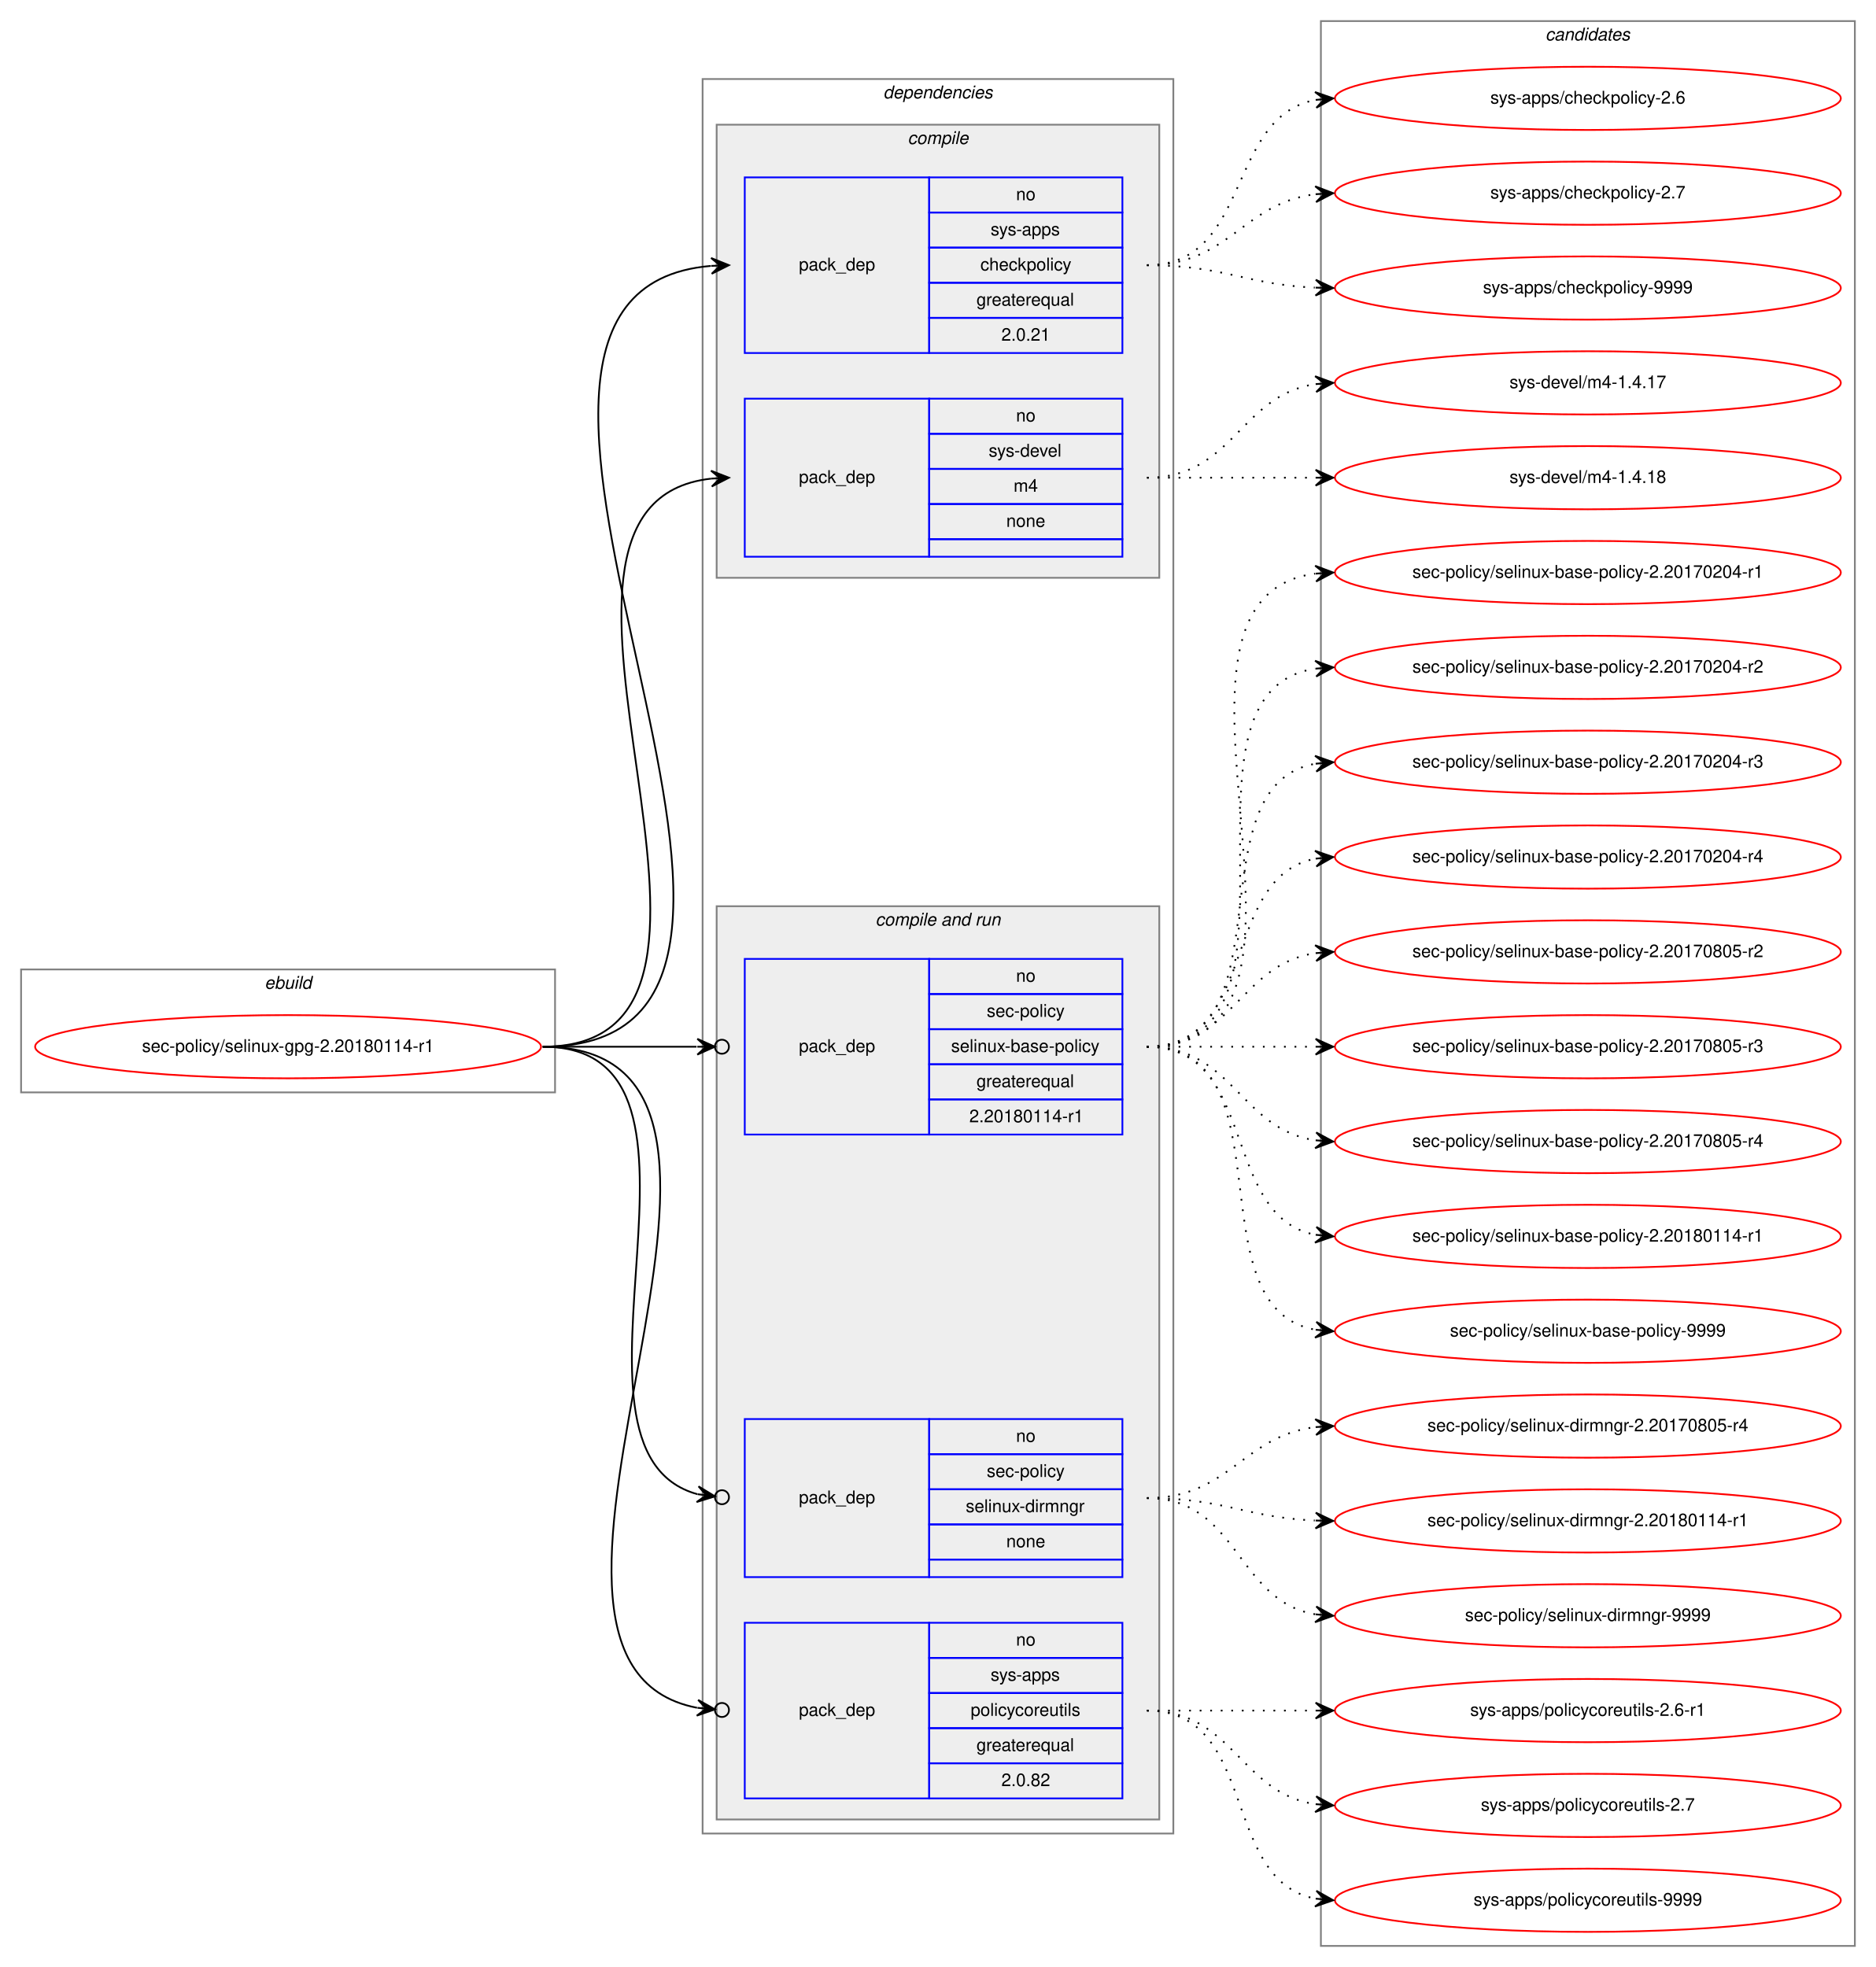
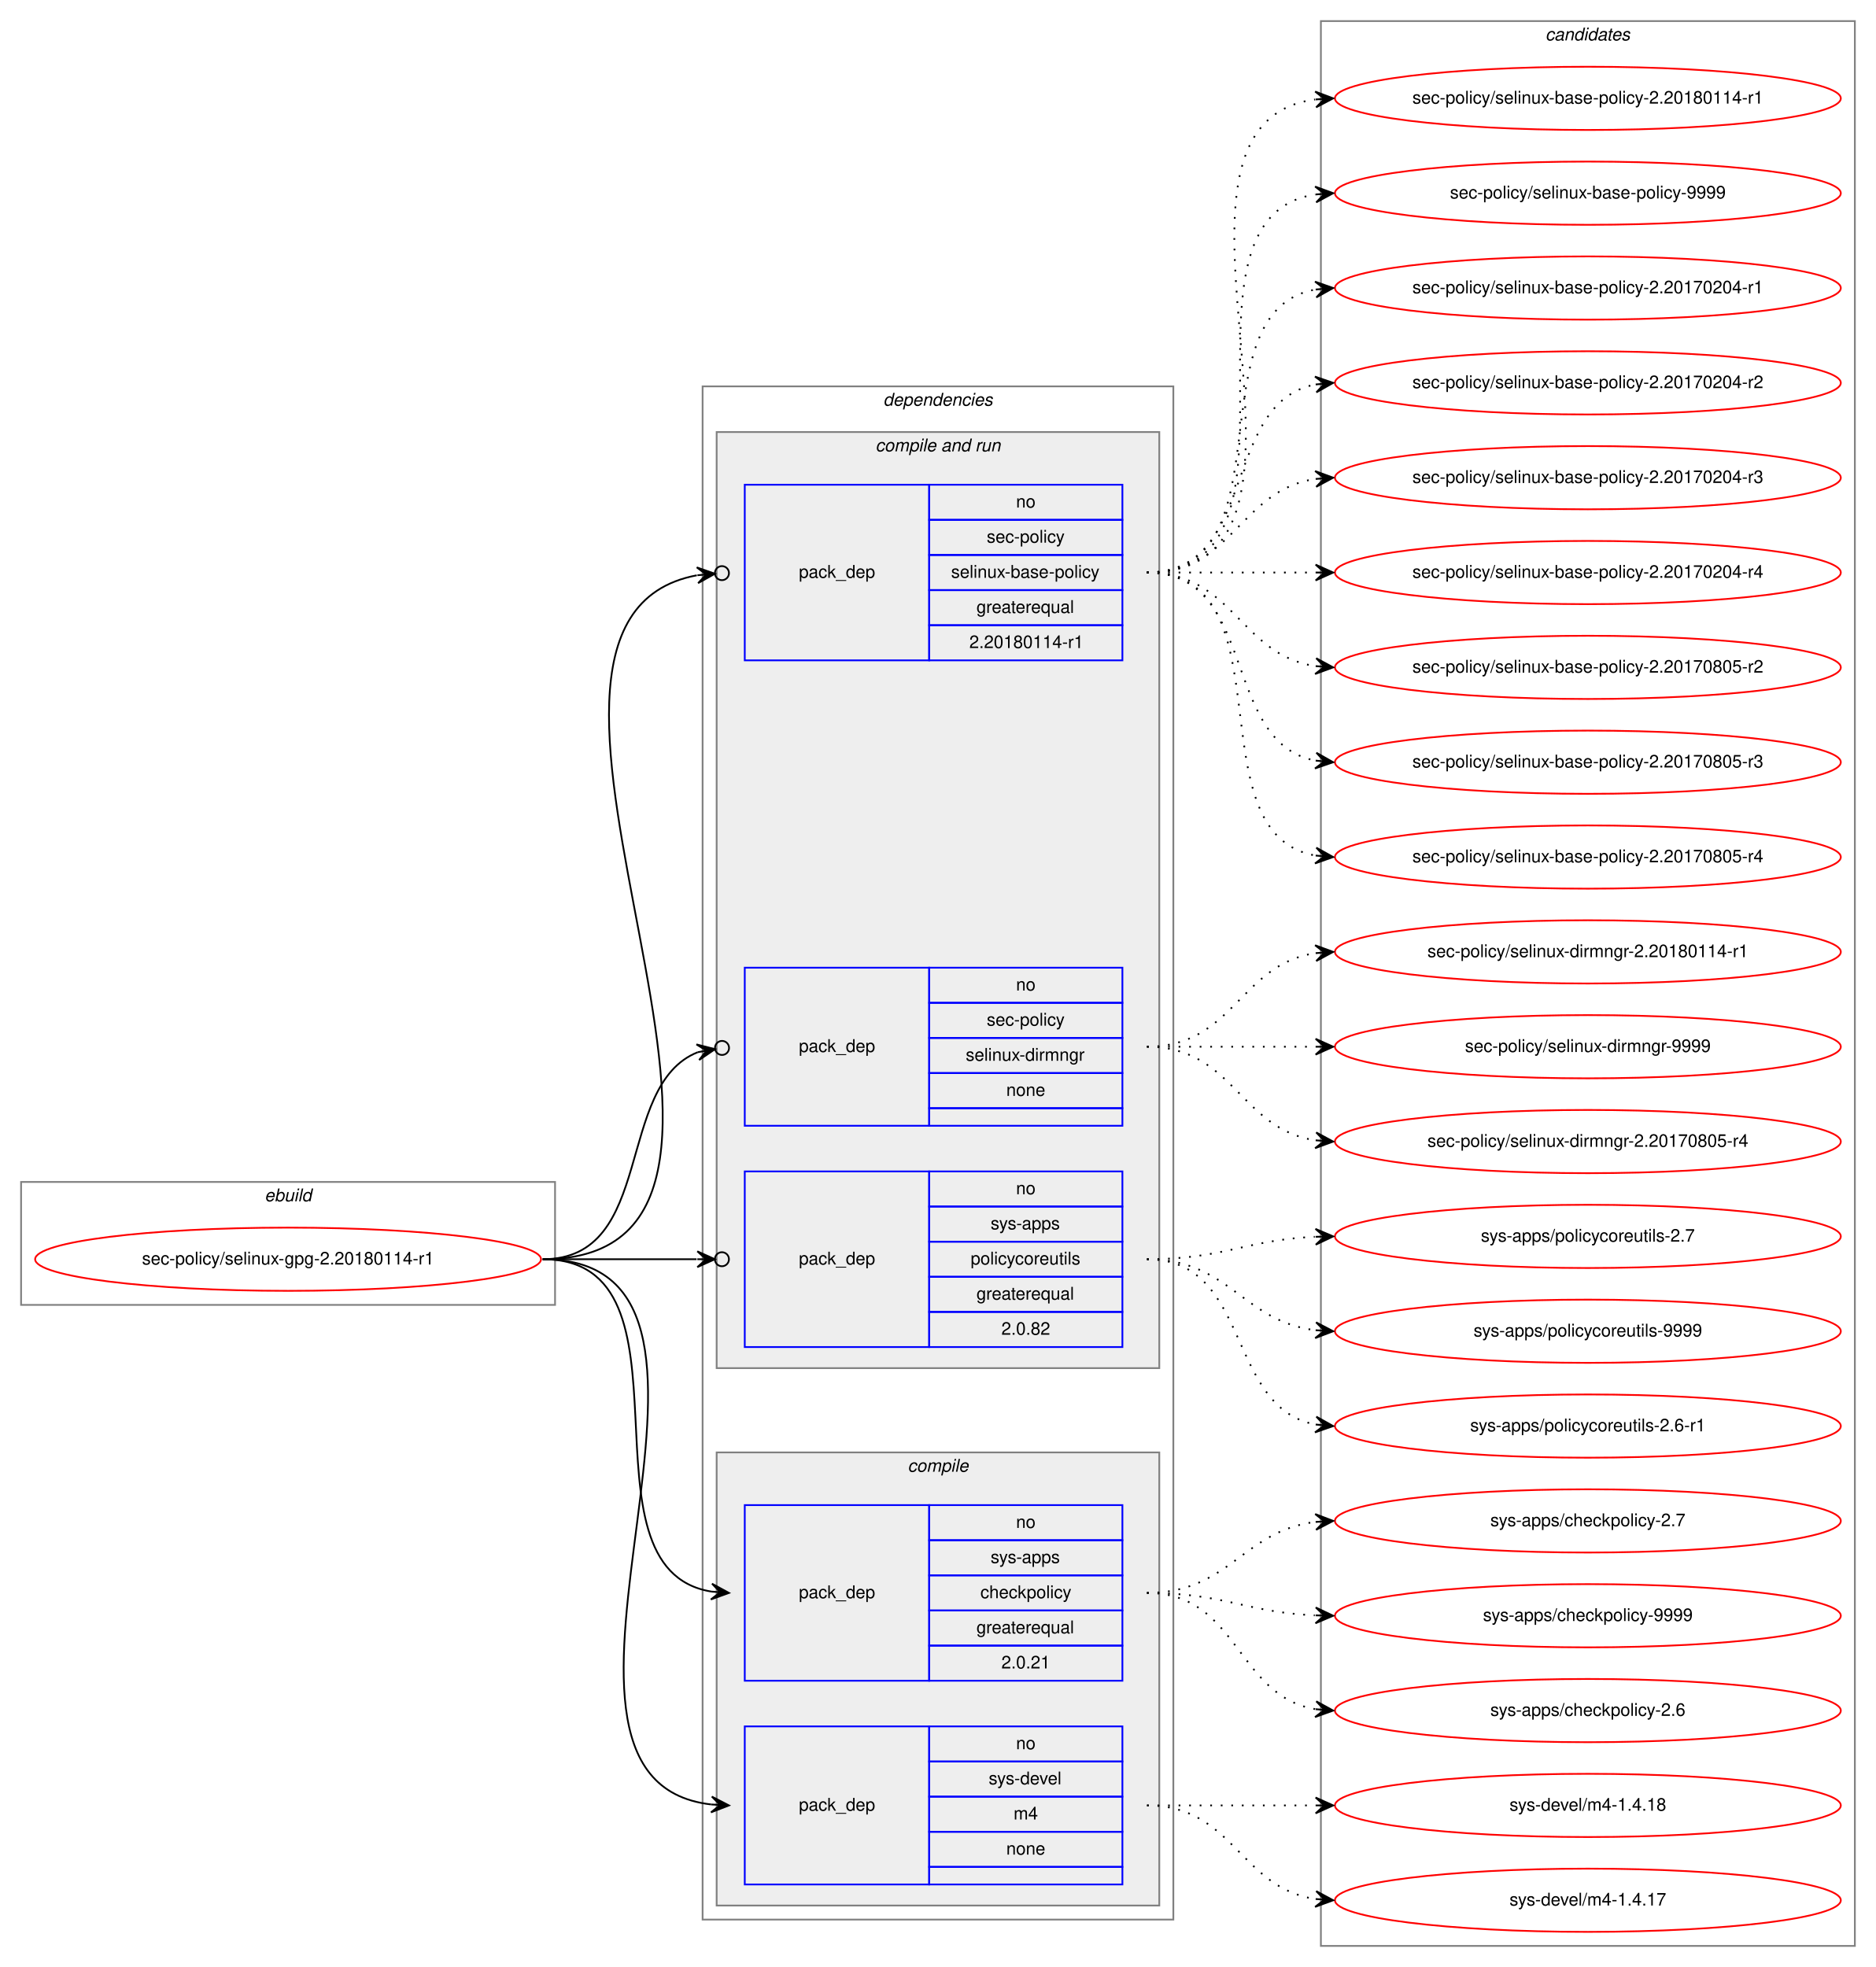
<svg xmlns="http://www.w3.org/2000/svg" xmlns:xlink="http://www.w3.org/1999/xlink" width="1068pt" height="1120pt" viewBox="0.00 0.00 1068.00 1120.00">
  <g id="graph0" class="graph" transform="scale(1 1) rotate(0) translate(4 1116)">
    <polygon fill="white" stroke="transparent" points="-4,4 -4,-1116 1064,-1116 1064,4 -4,4" />
    <g id="clust1" class="cluster">
-       <polygon fill="none" stroke="gray" points="8,-494 8,-564 312,-564 312,-494 8,-494" />
-       <text text-anchor="start" x="146.66" y="-553" font-family="Helvetica,sans-Serif" font-style="italic" font-size="10.00">ebuild</text>
+       <polygon fill="none" stroke="gray" points="8,-373 8,-443 312,-443 312,-373 8,-373" />
+       <text text-anchor="start" x="146.66" y="-432" font-family="Helvetica,sans-Serif" font-style="italic" font-size="10.00">ebuild</text>
    </g>
    <g id="clust2" class="cluster">
-       <polygon fill="none" stroke="gray" points="396,-72 396,-1071 664,-1071 664,-72 396,-72" />
-       <text text-anchor="start" x="498.86" y="-1060" font-family="Helvetica,sans-Serif" font-style="italic" font-size="10.00">dependencies</text>
+       <polygon fill="none" stroke="gray" points="396,-23 396,-896 664,-896 664,-23 396,-23" />
+       <text text-anchor="start" x="498.86" y="-885" font-family="Helvetica,sans-Serif" font-style="italic" font-size="10.00">dependencies</text>
+     </g>
+     <g id="clust6" class="cluster">
+       <polygon fill="#eeeeee" stroke="gray" points="404,-337 404,-870 656,-870 656,-337 404,-337" />
+       <text text-anchor="start" x="494.42" y="-859" font-family="Helvetica,sans-Serif" font-style="italic" font-size="10.00">compile and run</text>
    </g>
    <g id="clust3" class="cluster">
-       <polygon fill="#eeeeee" stroke="gray" points="404,-787 404,-1045 656,-1045 656,-787 404,-787" />
-       <text text-anchor="start" x="512.77" y="-1034" font-family="Helvetica,sans-Serif" font-style="italic" font-size="10.00">compile</text>
-     </g>
-     <g id="clust6" class="cluster">
-       <polygon fill="#eeeeee" stroke="gray" points="404,-80 404,-600 656,-600 656,-80 404,-80" />
-       <text text-anchor="start" x="494.42" y="-589" font-family="Helvetica,sans-Serif" font-style="italic" font-size="10.00">compile and run</text>
+       <polygon fill="#eeeeee" stroke="gray" points="404,-31 404,-289 656,-289 656,-31 404,-31" />
+       <text text-anchor="start" x="512.77" y="-278" font-family="Helvetica,sans-Serif" font-style="italic" font-size="10.00">compile</text>
    </g>
    <g id="clust11" class="cluster">
      <polygon fill="none" stroke="gray" points="748,-8 748,-1104 1052,-1104 1052,-8 748,-8" />
      <text text-anchor="start" x="875.82" y="-1093" font-family="Helvetica,sans-Serif" font-style="italic" font-size="10.00">candidates</text>
    </g>
    <g id="node1" class="node">
      <g id="a_node1">
        <a xlink:href="../sec-policy/selinux-gpg-2.20180114-r1.svg" xlink:title="sec-policy/selinux-gpg-2.20180114-r1">
-           <ellipse fill="none" stroke="red" cx="160" cy="-520" rx="144" ry="18" />
-           <text text-anchor="middle" x="160" y="-517" font-family="Helvetica,sans-Serif" font-size="10.00">sec-policy/selinux-gpg-2.20180114-r1</text>
+           <ellipse fill="none" stroke="red" cx="160" cy="-399" rx="144" ry="18" />
+           <text text-anchor="middle" x="160" y="-396" font-family="Helvetica,sans-Serif" font-size="10.00">sec-policy/selinux-gpg-2.20180114-r1</text>
        </a>
      </g>
    </g>
    <g id="node2" class="node">
-       <polygon fill="none" stroke="blue" points="420,-915 420,-1015 525,-1015 525,-915 420,-915" />
-       <text text-anchor="start" x="450.82" y="-962" font-family="Helvetica,sans-Serif" font-size="10.00">pack_dep</text>
-       <polygon fill="none" stroke="blue" points="525,-995 525,-1015 635,-1015 635,-995 525,-995" />
-       <text text-anchor="start" x="574.44" y="-1002" font-family="Helvetica,sans-Serif" font-size="10.00">no</text>
-       <polygon fill="none" stroke="blue" points="525,-975 525,-995 635,-995 635,-975 525,-975" />
-       <text text-anchor="start" x="559.99" y="-982" font-family="Helvetica,sans-Serif" font-size="10.00">sys-apps</text>
-       <polygon fill="none" stroke="blue" points="525,-955 525,-975 635,-975 635,-955 525,-955" />
-       <text text-anchor="start" x="554.16" y="-962" font-family="Helvetica,sans-Serif" font-size="10.00">checkpolicy</text>
-       <polygon fill="none" stroke="blue" points="525,-935 525,-955 635,-955 635,-935 525,-935" />
-       <text text-anchor="start" x="551.92" y="-942" font-family="Helvetica,sans-Serif" font-size="10.00">greaterequal</text>
-       <polygon fill="none" stroke="blue" points="525,-915 525,-935 635,-935 635,-915 525,-915" />
-       <text text-anchor="start" x="566.1" y="-922" font-family="Helvetica,sans-Serif" font-size="10.00">2.0.21</text>
+       <polygon fill="none" stroke="blue" points="420,-159 420,-259 525,-259 525,-159 420,-159" />
+       <text text-anchor="start" x="450.82" y="-206" font-family="Helvetica,sans-Serif" font-size="10.00">pack_dep</text>
+       <polygon fill="none" stroke="blue" points="525,-239 525,-259 635,-259 635,-239 525,-239" />
+       <text text-anchor="start" x="574.44" y="-246" font-family="Helvetica,sans-Serif" font-size="10.00">no</text>
+       <polygon fill="none" stroke="blue" points="525,-219 525,-239 635,-239 635,-219 525,-219" />
+       <text text-anchor="start" x="559.99" y="-226" font-family="Helvetica,sans-Serif" font-size="10.00">sys-apps</text>
+       <polygon fill="none" stroke="blue" points="525,-199 525,-219 635,-219 635,-199 525,-199" />
+       <text text-anchor="start" x="554.16" y="-206" font-family="Helvetica,sans-Serif" font-size="10.00">checkpolicy</text>
+       <polygon fill="none" stroke="blue" points="525,-179 525,-199 635,-199 635,-179 525,-179" />
+       <text text-anchor="start" x="551.92" y="-186" font-family="Helvetica,sans-Serif" font-size="10.00">greaterequal</text>
+       <polygon fill="none" stroke="blue" points="525,-159 525,-179 635,-179 635,-159 525,-159" />
+       <text text-anchor="start" x="566.1" y="-166" font-family="Helvetica,sans-Serif" font-size="10.00">2.0.21</text>
    </g>
    <g id="edge1" class="edge">
-       <path fill="none" stroke="black" d="M305,-520C504.74,-520 218.1,-949.49 400.74,-964.59" />
-       <polygon fill="black" stroke="black" points="411,-965 400.83,-969.1 406,-964.8 401.01,-964.6 401.01,-964.6 401.01,-964.6 406,-964.8 401.19,-960.11 411,-965 411,-965" />
+       <path fill="none" stroke="black" d="M305,-399C398.11,-399 320.54,-222.84 400.98,-209.77" />
+       <polygon fill="black" stroke="black" points="411,-209 401.37,-214.25 406.01,-209.38 401.03,-209.76 401.03,-209.76 401.03,-209.76 406.01,-209.38 400.69,-205.27 411,-209 411,-209" />
    </g>
    <g id="node3" class="node">
-       <polygon fill="none" stroke="blue" points="420,-799 420,-889 525,-889 525,-799 420,-799" />
-       <text text-anchor="start" x="450.82" y="-841" font-family="Helvetica,sans-Serif" font-size="10.00">pack_dep</text>
-       <polygon fill="none" stroke="blue" points="525,-869 525,-889 635,-889 635,-869 525,-869" />
-       <text text-anchor="start" x="574.44" y="-876" font-family="Helvetica,sans-Serif" font-size="10.00">no</text>
-       <polygon fill="none" stroke="blue" points="525,-849 525,-869 635,-869 635,-849 525,-849" />
-       <text text-anchor="start" x="558.88" y="-856" font-family="Helvetica,sans-Serif" font-size="10.00">sys-devel</text>
-       <polygon fill="none" stroke="blue" points="525,-829 525,-849 635,-849 635,-829 525,-829" />
-       <text text-anchor="start" x="573.05" y="-836" font-family="Helvetica,sans-Serif" font-size="10.00">m4</text>
-       <polygon fill="none" stroke="blue" points="525,-809 525,-829 635,-829 635,-809 525,-809" />
-       <text text-anchor="start" x="568.88" y="-816" font-family="Helvetica,sans-Serif" font-size="10.00">none</text>
-       <polygon fill="none" stroke="blue" points="525,-799 525,-809 635,-809 635,-799 525,-799" />
+       <polygon fill="none" stroke="blue" points="420,-43 420,-133 525,-133 525,-43 420,-43" />
+       <text text-anchor="start" x="450.82" y="-85" font-family="Helvetica,sans-Serif" font-size="10.00">pack_dep</text>
+       <polygon fill="none" stroke="blue" points="525,-113 525,-133 635,-133 635,-113 525,-113" />
+       <text text-anchor="start" x="574.44" y="-120" font-family="Helvetica,sans-Serif" font-size="10.00">no</text>
+       <polygon fill="none" stroke="blue" points="525,-93 525,-113 635,-113 635,-93 525,-93" />
+       <text text-anchor="start" x="558.88" y="-100" font-family="Helvetica,sans-Serif" font-size="10.00">sys-devel</text>
+       <polygon fill="none" stroke="blue" points="525,-73 525,-93 635,-93 635,-73 525,-73" />
+       <text text-anchor="start" x="573.05" y="-80" font-family="Helvetica,sans-Serif" font-size="10.00">m4</text>
+       <polygon fill="none" stroke="blue" points="525,-53 525,-73 635,-73 635,-53 525,-53" />
+       <text text-anchor="start" x="568.88" y="-60" font-family="Helvetica,sans-Serif" font-size="10.00">none</text>
+       <polygon fill="none" stroke="blue" points="525,-43 525,-53 635,-53 635,-43 525,-43" />
    </g>
    <g id="edge2" class="edge">
-       <path fill="none" stroke="black" d="M305,-520C452.96,-520 268.53,-828.99 400.91,-843.47" />
-       <polygon fill="black" stroke="black" points="411,-844 400.78,-847.97 406.01,-843.74 401.01,-843.48 401.01,-843.48 401.01,-843.48 406.01,-843.74 401.25,-838.99 411,-844 411,-844" />
+       <path fill="none" stroke="black" d="M305,-399C447.47,-399 273.86,-103 400.89,-88.55" />
+       <polygon fill="black" stroke="black" points="411,-88 401.26,-93.03 406.01,-88.27 401.01,-88.54 401.01,-88.54 401.01,-88.54 406.01,-88.27 400.77,-84.05 411,-88 411,-88" />
    </g>
    <g id="node4" class="node">
-       <polygon fill="none" stroke="blue" points="420,-470 420,-570 525,-570 525,-470 420,-470" />
+       <polygon fill="none" stroke="blue" points="420,-740 420,-840 525,-840 525,-740 420,-740" />
+       <text text-anchor="start" x="450.82" y="-787" font-family="Helvetica,sans-Serif" font-size="10.00">pack_dep</text>
+       <polygon fill="none" stroke="blue" points="525,-820 525,-840 635,-840 635,-820 525,-820" />
+       <text text-anchor="start" x="574.44" y="-827" font-family="Helvetica,sans-Serif" font-size="10.00">no</text>
+       <polygon fill="none" stroke="blue" points="525,-800 525,-820 635,-820 635,-800 525,-800" />
+       <text text-anchor="start" x="557.77" y="-807" font-family="Helvetica,sans-Serif" font-size="10.00">sec-policy</text>
+       <polygon fill="none" stroke="blue" points="525,-780 525,-800 635,-800 635,-780 525,-780" />
+       <text text-anchor="start" x="537.48" y="-787" font-family="Helvetica,sans-Serif" font-size="10.00">selinux-base-policy</text>
+       <polygon fill="none" stroke="blue" points="525,-760 525,-780 635,-780 635,-760 525,-760" />
+       <text text-anchor="start" x="551.92" y="-767" font-family="Helvetica,sans-Serif" font-size="10.00">greaterequal</text>
+       <polygon fill="none" stroke="blue" points="525,-740 525,-760 635,-760 635,-740 525,-740" />
+       <text text-anchor="start" x="547.84" y="-747" font-family="Helvetica,sans-Serif" font-size="10.00">2.20180114-r1</text>
+     </g>
+     <g id="edge3" class="edge">
+       <path fill="none" stroke="black" d="M305,-399C478.37,-399 249.21,-761.52 392.7,-788.42" />
+       <ellipse fill="none" stroke="black" cx="407.01" cy="-789.66" rx="4" ry="4" />
+       <polygon fill="black" stroke="black" points="403.03,-789.31 392.68,-792.94 398.05,-788.88 393.07,-788.46 393.07,-788.46 393.07,-788.46 398.05,-788.88 393.45,-783.97 403.03,-789.31 403.03,-789.31" />
+     </g>
+     <g id="node5" class="node">
+       <polygon fill="none" stroke="blue" points="420,-475 420,-565 525,-565 525,-475 420,-475" />
      <text text-anchor="start" x="450.82" y="-517" font-family="Helvetica,sans-Serif" font-size="10.00">pack_dep</text>
-       <polygon fill="none" stroke="blue" points="525,-550 525,-570 635,-570 635,-550 525,-550" />
-       <text text-anchor="start" x="574.44" y="-557" font-family="Helvetica,sans-Serif" font-size="10.00">no</text>
-       <polygon fill="none" stroke="blue" points="525,-530 525,-550 635,-550 635,-530 525,-530" />
-       <text text-anchor="start" x="557.77" y="-537" font-family="Helvetica,sans-Serif" font-size="10.00">sec-policy</text>
-       <polygon fill="none" stroke="blue" points="525,-510 525,-530 635,-530 635,-510 525,-510" />
-       <text text-anchor="start" x="537.48" y="-517" font-family="Helvetica,sans-Serif" font-size="10.00">selinux-base-policy</text>
-       <polygon fill="none" stroke="blue" points="525,-490 525,-510 635,-510 635,-490 525,-490" />
-       <text text-anchor="start" x="551.92" y="-497" font-family="Helvetica,sans-Serif" font-size="10.00">greaterequal</text>
-       <polygon fill="none" stroke="blue" points="525,-470 525,-490 635,-490 635,-470 525,-470" />
-       <text text-anchor="start" x="547.84" y="-477" font-family="Helvetica,sans-Serif" font-size="10.00">2.20180114-r1</text>
-     </g>
-     <g id="edge3" class="edge">
-       <path fill="none" stroke="black" d="M305,-520C345.3,-520 359.75,-520 392.57,-520" />
-       <ellipse fill="none" stroke="black" cx="407" cy="-520" rx="4" ry="4" />
-       <polygon fill="black" stroke="black" points="403,-520 393,-524.5 398,-520 393,-520 393,-520 393,-520 398,-520 393,-515.5 403,-520 403,-520" />
-     </g>
-     <g id="node5" class="node">
-       <polygon fill="none" stroke="blue" points="420,-218 420,-308 525,-308 525,-218 420,-218" />
-       <text text-anchor="start" x="450.82" y="-260" font-family="Helvetica,sans-Serif" font-size="10.00">pack_dep</text>
-       <polygon fill="none" stroke="blue" points="525,-288 525,-308 635,-308 635,-288 525,-288" />
-       <text text-anchor="start" x="574.44" y="-295" font-family="Helvetica,sans-Serif" font-size="10.00">no</text>
-       <polygon fill="none" stroke="blue" points="525,-268 525,-288 635,-288 635,-268 525,-268" />
-       <text text-anchor="start" x="557.77" y="-275" font-family="Helvetica,sans-Serif" font-size="10.00">sec-policy</text>
-       <polygon fill="none" stroke="blue" points="525,-248 525,-268 635,-268 635,-248 525,-248" />
-       <text text-anchor="start" x="545.82" y="-255" font-family="Helvetica,sans-Serif" font-size="10.00">selinux-dirmngr</text>
-       <polygon fill="none" stroke="blue" points="525,-228 525,-248 635,-248 635,-228 525,-228" />
-       <text text-anchor="start" x="568.88" y="-235" font-family="Helvetica,sans-Serif" font-size="10.00">none</text>
-       <polygon fill="none" stroke="blue" points="525,-218 525,-228 635,-228 635,-218 525,-218" />
+       <polygon fill="none" stroke="blue" points="525,-545 525,-565 635,-565 635,-545 525,-545" />
+       <text text-anchor="start" x="574.44" y="-552" font-family="Helvetica,sans-Serif" font-size="10.00">no</text>
+       <polygon fill="none" stroke="blue" points="525,-525 525,-545 635,-545 635,-525 525,-525" />
+       <text text-anchor="start" x="557.77" y="-532" font-family="Helvetica,sans-Serif" font-size="10.00">sec-policy</text>
+       <polygon fill="none" stroke="blue" points="525,-505 525,-525 635,-525 635,-505 525,-505" />
+       <text text-anchor="start" x="545.82" y="-512" font-family="Helvetica,sans-Serif" font-size="10.00">selinux-dirmngr</text>
+       <polygon fill="none" stroke="blue" points="525,-485 525,-505 635,-505 635,-485 525,-485" />
+       <text text-anchor="start" x="568.88" y="-492" font-family="Helvetica,sans-Serif" font-size="10.00">none</text>
+       <polygon fill="none" stroke="blue" points="525,-475 525,-485 635,-485 635,-475 525,-475" />
    </g>
    <g id="edge4" class="edge">
-       <path fill="none" stroke="black" d="M305,-520C421.8,-520 302.09,-290.34 393.02,-265.22" />
-       <ellipse fill="none" stroke="black" cx="407.03" cy="-263.49" rx="4" ry="4" />
-       <polygon fill="black" stroke="black" points="403.06,-263.98 393.69,-269.67 398.1,-264.59 393.14,-265.21 393.14,-265.21 393.14,-265.21 398.1,-264.59 392.58,-260.74 403.06,-263.98 403.06,-263.98" />
+       <path fill="none" stroke="black" d="M305,-399C369.65,-399 345.59,-497.95 393.26,-516.89" />
+       <ellipse fill="none" stroke="black" cx="407.06" cy="-519.31" rx="4" ry="4" />
+       <polygon fill="black" stroke="black" points="403.12,-518.62 392.49,-521.32 398.2,-517.75 393.27,-516.89 393.27,-516.89 393.27,-516.89 398.2,-517.75 394.05,-512.46 403.12,-518.62 403.12,-518.62" />
    </g>
    <g id="node6" class="node">
-       <polygon fill="none" stroke="blue" points="420,-92 420,-192 525,-192 525,-92 420,-92" />
-       <text text-anchor="start" x="450.82" y="-139" font-family="Helvetica,sans-Serif" font-size="10.00">pack_dep</text>
-       <polygon fill="none" stroke="blue" points="525,-172 525,-192 635,-192 635,-172 525,-172" />
-       <text text-anchor="start" x="574.44" y="-179" font-family="Helvetica,sans-Serif" font-size="10.00">no</text>
-       <polygon fill="none" stroke="blue" points="525,-152 525,-172 635,-172 635,-152 525,-152" />
-       <text text-anchor="start" x="559.99" y="-159" font-family="Helvetica,sans-Serif" font-size="10.00">sys-apps</text>
-       <polygon fill="none" stroke="blue" points="525,-132 525,-152 635,-152 635,-132 525,-132" />
-       <text text-anchor="start" x="548.6" y="-139" font-family="Helvetica,sans-Serif" font-size="10.00">policycoreutils</text>
-       <polygon fill="none" stroke="blue" points="525,-112 525,-132 635,-132 635,-112 525,-112" />
-       <text text-anchor="start" x="551.92" y="-119" font-family="Helvetica,sans-Serif" font-size="10.00">greaterequal</text>
-       <polygon fill="none" stroke="blue" points="525,-92 525,-112 635,-112 635,-92 525,-92" />
-       <text text-anchor="start" x="566.1" y="-99" font-family="Helvetica,sans-Serif" font-size="10.00">2.0.82</text>
+       <polygon fill="none" stroke="blue" points="420,-349 420,-449 525,-449 525,-349 420,-349" />
+       <text text-anchor="start" x="450.82" y="-396" font-family="Helvetica,sans-Serif" font-size="10.00">pack_dep</text>
+       <polygon fill="none" stroke="blue" points="525,-429 525,-449 635,-449 635,-429 525,-429" />
+       <text text-anchor="start" x="574.44" y="-436" font-family="Helvetica,sans-Serif" font-size="10.00">no</text>
+       <polygon fill="none" stroke="blue" points="525,-409 525,-429 635,-429 635,-409 525,-409" />
+       <text text-anchor="start" x="559.99" y="-416" font-family="Helvetica,sans-Serif" font-size="10.00">sys-apps</text>
+       <polygon fill="none" stroke="blue" points="525,-389 525,-409 635,-409 635,-389 525,-389" />
+       <text text-anchor="start" x="548.6" y="-396" font-family="Helvetica,sans-Serif" font-size="10.00">policycoreutils</text>
+       <polygon fill="none" stroke="blue" points="525,-369 525,-389 635,-389 635,-369 525,-369" />
+       <text text-anchor="start" x="551.92" y="-376" font-family="Helvetica,sans-Serif" font-size="10.00">greaterequal</text>
+       <polygon fill="none" stroke="blue" points="525,-349 525,-369 635,-369 635,-349 525,-349" />
+       <text text-anchor="start" x="566.1" y="-356" font-family="Helvetica,sans-Serif" font-size="10.00">2.0.82</text>
    </g>
    <g id="edge5" class="edge">
-       <path fill="none" stroke="black" d="M305,-520C472.84,-520 254.42,-170.24 392.83,-143.6" />
-       <ellipse fill="none" stroke="black" cx="407.02" cy="-142.35" rx="4" ry="4" />
-       <polygon fill="black" stroke="black" points="403.03,-142.7 393.47,-148.07 398.05,-143.14 393.07,-143.58 393.07,-143.58 393.07,-143.58 398.05,-143.14 392.67,-139.1 403.03,-142.7 403.03,-142.7" />
+       <path fill="none" stroke="black" d="M305,-399C345.3,-399 359.75,-399 392.57,-399" />
+       <ellipse fill="none" stroke="black" cx="407" cy="-399" rx="4" ry="4" />
+       <polygon fill="black" stroke="black" points="403,-399 393,-403.5 398,-399 393,-399 393,-399 393,-399 398,-399 393,-394.5 403,-399 403,-399" />
    </g>
    <g id="node7" class="node">
      <g id="a_node7">
        <a xlink:href="../sys-apps/checkpolicy-2.6.svg" xlink:title="sys-apps/checkpolicy-2.6">
-           <ellipse fill="none" stroke="red" cx="900" cy="-1060" rx="144" ry="18" />
-           <text text-anchor="middle" x="900" y="-1057" font-family="Helvetica,sans-Serif" font-size="10.00">sys-apps/checkpolicy-2.6</text>
+           <ellipse fill="none" stroke="red" cx="900" cy="-142" rx="144" ry="18" />
+           <text text-anchor="middle" x="900" y="-139" font-family="Helvetica,sans-Serif" font-size="10.00">sys-apps/checkpolicy-2.6</text>
        </a>
      </g>
    </g>
    <g id="edge6" class="edge">
-       <path fill="none" stroke="black" stroke-dasharray="1,5" d="M649,-965C708.68,-965 693.79,-1049.54 745.03,-1059.12" />
-       <polygon fill="black" stroke="black" points="755,-1060 744.64,-1063.6 750.02,-1059.56 745.04,-1059.12 745.04,-1059.12 745.04,-1059.12 750.02,-1059.56 745.43,-1054.64 755,-1060 755,-1060" />
+       <path fill="none" stroke="black" stroke-dasharray="1,5" d="M649,-209C701.14,-209 699.72,-150.36 744.95,-142.8" />
+       <polygon fill="black" stroke="black" points="755,-142 745.39,-147.28 750.02,-142.4 745.03,-142.79 745.03,-142.79 745.03,-142.79 750.02,-142.4 744.67,-138.31 755,-142 755,-142" />
    </g>
    <g id="node8" class="node">
      <g id="a_node8">
        <a xlink:href="../sys-apps/checkpolicy-2.7.svg" xlink:title="sys-apps/checkpolicy-2.7">
-           <ellipse fill="none" stroke="red" cx="900" cy="-1006" rx="144" ry="18" />
-           <text text-anchor="middle" x="900" y="-1003" font-family="Helvetica,sans-Serif" font-size="10.00">sys-apps/checkpolicy-2.7</text>
+           <ellipse fill="none" stroke="red" cx="900" cy="-250" rx="144" ry="18" />
+           <text text-anchor="middle" x="900" y="-247" font-family="Helvetica,sans-Serif" font-size="10.00">sys-apps/checkpolicy-2.7</text>
        </a>
      </g>
    </g>
    <g id="edge7" class="edge">
-       <path fill="none" stroke="black" stroke-dasharray="1,5" d="M649,-965C695.96,-965 703.56,-1000.44 744.99,-1005.42" />
-       <polygon fill="black" stroke="black" points="755,-1006 744.76,-1009.91 750.01,-1005.71 745.02,-1005.42 745.02,-1005.42 745.02,-1005.42 750.01,-1005.71 745.28,-1000.93 755,-1006 755,-1006" />
+       <path fill="none" stroke="black" stroke-dasharray="1,5" d="M649,-209C695.96,-209 703.56,-244.44 744.99,-249.42" />
+       <polygon fill="black" stroke="black" points="755,-250 744.76,-253.91 750.01,-249.71 745.02,-249.42 745.02,-249.42 745.02,-249.42 750.01,-249.71 745.28,-244.93 755,-250 755,-250" />
    </g>
    <g id="node9" class="node">
      <g id="a_node9">
        <a xlink:href="../sys-apps/checkpolicy-9999.svg" xlink:title="sys-apps/checkpolicy-9999">
-           <ellipse fill="none" stroke="red" cx="900" cy="-952" rx="144" ry="18" />
-           <text text-anchor="middle" x="900" y="-949" font-family="Helvetica,sans-Serif" font-size="10.00">sys-apps/checkpolicy-9999</text>
+           <ellipse fill="none" stroke="red" cx="900" cy="-196" rx="144" ry="18" />
+           <text text-anchor="middle" x="900" y="-193" font-family="Helvetica,sans-Serif" font-size="10.00">sys-apps/checkpolicy-9999</text>
        </a>
      </g>
    </g>
    <g id="edge8" class="edge">
-       <path fill="none" stroke="black" stroke-dasharray="1,5" d="M649,-965C692.76,-965 705.58,-953.95 744.51,-952.23" />
-       <polygon fill="black" stroke="black" points="755,-952 745.1,-956.71 750,-952.11 745,-952.22 745,-952.22 745,-952.22 750,-952.11 744.91,-947.72 755,-952 755,-952" />
+       <path fill="none" stroke="black" stroke-dasharray="1,5" d="M649,-209C692.76,-209 705.58,-197.95 744.51,-196.23" />
+       <polygon fill="black" stroke="black" points="755,-196 745.1,-200.71 750,-196.11 745,-196.22 745,-196.22 745,-196.22 750,-196.11 744.91,-191.72 755,-196 755,-196" />
    </g>
    <g id="node10" class="node">
      <g id="a_node10">
        <a xlink:href="../sys-devel/m4-1.4.17.svg" xlink:title="sys-devel/m4-1.4.17">
-           <ellipse fill="none" stroke="red" cx="900" cy="-898" rx="144" ry="18" />
-           <text text-anchor="middle" x="900" y="-895" font-family="Helvetica,sans-Serif" font-size="10.00">sys-devel/m4-1.4.17</text>
+           <ellipse fill="none" stroke="red" cx="900" cy="-34" rx="144" ry="18" />
+           <text text-anchor="middle" x="900" y="-31" font-family="Helvetica,sans-Serif" font-size="10.00">sys-devel/m4-1.4.17</text>
        </a>
      </g>
    </g>
    <g id="edge9" class="edge">
-       <path fill="none" stroke="black" stroke-dasharray="1,5" d="M649,-844C698.26,-844 701.85,-890.87 744.86,-897.28" />
-       <polygon fill="black" stroke="black" points="755,-898 744.71,-901.78 750.01,-897.64 745.03,-897.29 745.03,-897.29 745.03,-897.29 750.01,-897.64 745.35,-892.8 755,-898 755,-898" />
+       <path fill="none" stroke="black" stroke-dasharray="1,5" d="M649,-88C698.26,-88 701.85,-41.13 744.86,-34.72" />
+       <polygon fill="black" stroke="black" points="755,-34 745.35,-39.2 750.01,-34.36 745.03,-34.71 745.03,-34.71 745.03,-34.71 750.01,-34.36 744.71,-30.22 755,-34 755,-34" />
    </g>
    <g id="node11" class="node">
      <g id="a_node11">
        <a xlink:href="../sys-devel/m4-1.4.18.svg" xlink:title="sys-devel/m4-1.4.18">
-           <ellipse fill="none" stroke="red" cx="900" cy="-844" rx="144" ry="18" />
-           <text text-anchor="middle" x="900" y="-841" font-family="Helvetica,sans-Serif" font-size="10.00">sys-devel/m4-1.4.18</text>
+           <ellipse fill="none" stroke="red" cx="900" cy="-88" rx="144" ry="18" />
+           <text text-anchor="middle" x="900" y="-85" font-family="Helvetica,sans-Serif" font-size="10.00">sys-devel/m4-1.4.18</text>
        </a>
      </g>
    </g>
    <g id="edge10" class="edge">
-       <path fill="none" stroke="black" stroke-dasharray="1,5" d="M649,-844C692.43,-844 705.83,-844 744.57,-844" />
-       <polygon fill="black" stroke="black" points="755,-844 745,-848.5 750,-844 745,-844 745,-844 745,-844 750,-844 745,-839.5 755,-844 755,-844" />
+       <path fill="none" stroke="black" stroke-dasharray="1,5" d="M649,-88C692.43,-88 705.83,-88 744.57,-88" />
+       <polygon fill="black" stroke="black" points="755,-88 745,-92.5 750,-88 745,-88 745,-88 745,-88 750,-88 745,-83.5 755,-88 755,-88" />
    </g>
    <g id="node12" class="node">
      <g id="a_node12">
        <a xlink:href="../sec-policy/selinux-base-policy-2.20170204-r1.svg" xlink:title="sec-policy/selinux-base-policy-2.20170204-r1">
-           <ellipse fill="none" stroke="red" cx="900" cy="-790" rx="144" ry="18" />
-           <text text-anchor="middle" x="900" y="-787" font-family="Helvetica,sans-Serif" font-size="10.00">sec-policy/selinux-base-policy-2.20170204-r1</text>
+           <ellipse fill="none" stroke="red" cx="900" cy="-952" rx="144" ry="18" />
+           <text text-anchor="middle" x="900" y="-949" font-family="Helvetica,sans-Serif" font-size="10.00">sec-policy/selinux-base-policy-2.20170204-r1</text>
        </a>
      </g>
    </g>
    <g id="edge11" class="edge">
-       <path fill="none" stroke="black" stroke-dasharray="1,5" d="M649,-520C774.27,-520 634.46,-774.92 744.71,-789.36" />
-       <polygon fill="black" stroke="black" points="755,-790 744.74,-793.87 750.01,-789.69 745.02,-789.38 745.02,-789.38 745.02,-789.38 750.01,-789.69 745.3,-784.89 755,-790 755,-790" />
+       <path fill="none" stroke="black" stroke-dasharray="1,5" d="M649,-790C731.35,-790 674.36,-938.38 744.73,-951.13" />
+       <polygon fill="black" stroke="black" points="755,-952 744.66,-955.64 750.02,-951.58 745.04,-951.15 745.04,-951.15 745.04,-951.15 750.02,-951.58 745.42,-946.67 755,-952 755,-952" />
    </g>
    <g id="node13" class="node">
      <g id="a_node13">
        <a xlink:href="../sec-policy/selinux-base-policy-2.20170204-r2.svg" xlink:title="sec-policy/selinux-base-policy-2.20170204-r2">
-           <ellipse fill="none" stroke="red" cx="900" cy="-736" rx="144" ry="18" />
-           <text text-anchor="middle" x="900" y="-733" font-family="Helvetica,sans-Serif" font-size="10.00">sec-policy/selinux-base-policy-2.20170204-r2</text>
+           <ellipse fill="none" stroke="red" cx="900" cy="-898" rx="144" ry="18" />
+           <text text-anchor="middle" x="900" y="-895" font-family="Helvetica,sans-Serif" font-size="10.00">sec-policy/selinux-base-policy-2.20170204-r2</text>
        </a>
      </g>
    </g>
    <g id="edge12" class="edge">
-       <path fill="none" stroke="black" stroke-dasharray="1,5" d="M649,-520C752.28,-520 655.19,-721.49 744.77,-735.26" />
-       <polygon fill="black" stroke="black" points="755,-736 744.7,-739.77 750.01,-735.64 745.03,-735.28 745.03,-735.28 745.03,-735.28 750.01,-735.64 745.35,-730.79 755,-736 755,-736" />
+       <path fill="none" stroke="black" stroke-dasharray="1,5" d="M649,-790C712.58,-790 690.58,-886.51 744.79,-897.07" />
+       <polygon fill="black" stroke="black" points="755,-898 744.63,-901.57 750.02,-897.54 745.04,-897.09 745.04,-897.09 745.04,-897.09 750.02,-897.54 745.45,-892.61 755,-898 755,-898" />
    </g>
    <g id="node14" class="node">
      <g id="a_node14">
        <a xlink:href="../sec-policy/selinux-base-policy-2.20170204-r3.svg" xlink:title="sec-policy/selinux-base-policy-2.20170204-r3">
-           <ellipse fill="none" stroke="red" cx="900" cy="-682" rx="144" ry="18" />
-           <text text-anchor="middle" x="900" y="-679" font-family="Helvetica,sans-Serif" font-size="10.00">sec-policy/selinux-base-policy-2.20170204-r3</text>
+           <ellipse fill="none" stroke="red" cx="900" cy="-844" rx="144" ry="18" />
+           <text text-anchor="middle" x="900" y="-841" font-family="Helvetica,sans-Serif" font-size="10.00">sec-policy/selinux-base-policy-2.20170204-r3</text>
        </a>
      </g>
    </g>
    <g id="edge13" class="edge">
-       <path fill="none" stroke="black" stroke-dasharray="1,5" d="M649,-520C731.35,-520 674.36,-668.38 744.73,-681.13" />
-       <polygon fill="black" stroke="black" points="755,-682 744.66,-685.64 750.02,-681.58 745.04,-681.15 745.04,-681.15 745.04,-681.15 750.02,-681.58 745.42,-676.67 755,-682 755,-682" />
+       <path fill="none" stroke="black" stroke-dasharray="1,5" d="M649,-790C698.26,-790 701.85,-836.87 744.86,-843.28" />
+       <polygon fill="black" stroke="black" points="755,-844 744.71,-847.78 750.01,-843.64 745.03,-843.29 745.03,-843.29 745.03,-843.29 750.01,-843.64 745.35,-838.8 755,-844 755,-844" />
    </g>
    <g id="node15" class="node">
      <g id="a_node15">
        <a xlink:href="../sec-policy/selinux-base-policy-2.20170204-r4.svg" xlink:title="sec-policy/selinux-base-policy-2.20170204-r4">
-           <ellipse fill="none" stroke="red" cx="900" cy="-628" rx="144" ry="18" />
-           <text text-anchor="middle" x="900" y="-625" font-family="Helvetica,sans-Serif" font-size="10.00">sec-policy/selinux-base-policy-2.20170204-r4</text>
+           <ellipse fill="none" stroke="red" cx="900" cy="-790" rx="144" ry="18" />
+           <text text-anchor="middle" x="900" y="-787" font-family="Helvetica,sans-Serif" font-size="10.00">sec-policy/selinux-base-policy-2.20170204-r4</text>
        </a>
      </g>
    </g>
    <g id="edge14" class="edge">
-       <path fill="none" stroke="black" stroke-dasharray="1,5" d="M649,-520C712.58,-520 690.58,-616.51 744.79,-627.07" />
-       <polygon fill="black" stroke="black" points="755,-628 744.63,-631.57 750.02,-627.54 745.04,-627.09 745.04,-627.09 745.04,-627.09 750.02,-627.54 745.45,-622.61 755,-628 755,-628" />
+       <path fill="none" stroke="black" stroke-dasharray="1,5" d="M649,-790C692.43,-790 705.83,-790 744.57,-790" />
+       <polygon fill="black" stroke="black" points="755,-790 745,-794.5 750,-790 745,-790 745,-790 745,-790 750,-790 745,-785.5 755,-790 755,-790" />
    </g>
    <g id="node16" class="node">
      <g id="a_node16">
        <a xlink:href="../sec-policy/selinux-base-policy-2.20170805-r2.svg" xlink:title="sec-policy/selinux-base-policy-2.20170805-r2">
-           <ellipse fill="none" stroke="red" cx="900" cy="-574" rx="144" ry="18" />
-           <text text-anchor="middle" x="900" y="-571" font-family="Helvetica,sans-Serif" font-size="10.00">sec-policy/selinux-base-policy-2.20170805-r2</text>
+           <ellipse fill="none" stroke="red" cx="900" cy="-736" rx="144" ry="18" />
+           <text text-anchor="middle" x="900" y="-733" font-family="Helvetica,sans-Serif" font-size="10.00">sec-policy/selinux-base-policy-2.20170805-r2</text>
        </a>
      </g>
    </g>
    <g id="edge15" class="edge">
-       <path fill="none" stroke="black" stroke-dasharray="1,5" d="M649,-520C698.26,-520 701.85,-566.87 744.86,-573.28" />
-       <polygon fill="black" stroke="black" points="755,-574 744.71,-577.78 750.01,-573.64 745.03,-573.29 745.03,-573.29 745.03,-573.29 750.01,-573.64 745.35,-568.8 755,-574 755,-574" />
+       <path fill="none" stroke="black" stroke-dasharray="1,5" d="M649,-790C698.26,-790 701.85,-743.13 744.86,-736.72" />
+       <polygon fill="black" stroke="black" points="755,-736 745.35,-741.2 750.01,-736.36 745.03,-736.71 745.03,-736.71 745.03,-736.71 750.01,-736.36 744.71,-732.22 755,-736 755,-736" />
    </g>
    <g id="node17" class="node">
      <g id="a_node17">
        <a xlink:href="../sec-policy/selinux-base-policy-2.20170805-r3.svg" xlink:title="sec-policy/selinux-base-policy-2.20170805-r3">
-           <ellipse fill="none" stroke="red" cx="900" cy="-520" rx="144" ry="18" />
-           <text text-anchor="middle" x="900" y="-517" font-family="Helvetica,sans-Serif" font-size="10.00">sec-policy/selinux-base-policy-2.20170805-r3</text>
+           <ellipse fill="none" stroke="red" cx="900" cy="-682" rx="144" ry="18" />
+           <text text-anchor="middle" x="900" y="-679" font-family="Helvetica,sans-Serif" font-size="10.00">sec-policy/selinux-base-policy-2.20170805-r3</text>
        </a>
      </g>
    </g>
    <g id="edge16" class="edge">
-       <path fill="none" stroke="black" stroke-dasharray="1,5" d="M649,-520C692.43,-520 705.83,-520 744.57,-520" />
-       <polygon fill="black" stroke="black" points="755,-520 745,-524.5 750,-520 745,-520 745,-520 745,-520 750,-520 745,-515.5 755,-520 755,-520" />
+       <path fill="none" stroke="black" stroke-dasharray="1,5" d="M649,-790C712.58,-790 690.58,-693.49 744.79,-682.93" />
+       <polygon fill="black" stroke="black" points="755,-682 745.45,-687.39 750.02,-682.46 745.04,-682.91 745.04,-682.91 745.04,-682.91 750.02,-682.46 744.63,-678.43 755,-682 755,-682" />
    </g>
    <g id="node18" class="node">
      <g id="a_node18">
        <a xlink:href="../sec-policy/selinux-base-policy-2.20170805-r4.svg" xlink:title="sec-policy/selinux-base-policy-2.20170805-r4">
-           <ellipse fill="none" stroke="red" cx="900" cy="-466" rx="144" ry="18" />
-           <text text-anchor="middle" x="900" y="-463" font-family="Helvetica,sans-Serif" font-size="10.00">sec-policy/selinux-base-policy-2.20170805-r4</text>
+           <ellipse fill="none" stroke="red" cx="900" cy="-628" rx="144" ry="18" />
+           <text text-anchor="middle" x="900" y="-625" font-family="Helvetica,sans-Serif" font-size="10.00">sec-policy/selinux-base-policy-2.20170805-r4</text>
        </a>
      </g>
    </g>
    <g id="edge17" class="edge">
-       <path fill="none" stroke="black" stroke-dasharray="1,5" d="M649,-520C698.26,-520 701.85,-473.13 744.86,-466.72" />
-       <polygon fill="black" stroke="black" points="755,-466 745.35,-471.2 750.01,-466.36 745.03,-466.71 745.03,-466.71 745.03,-466.71 750.01,-466.36 744.71,-462.22 755,-466 755,-466" />
+       <path fill="none" stroke="black" stroke-dasharray="1,5" d="M649,-790C731.35,-790 674.36,-641.62 744.73,-628.87" />
+       <polygon fill="black" stroke="black" points="755,-628 745.42,-633.33 750.02,-628.42 745.04,-628.85 745.04,-628.85 745.04,-628.85 750.02,-628.42 744.66,-624.36 755,-628 755,-628" />
    </g>
    <g id="node19" class="node">
      <g id="a_node19">
        <a xlink:href="../sec-policy/selinux-base-policy-2.20180114-r1.svg" xlink:title="sec-policy/selinux-base-policy-2.20180114-r1">
-           <ellipse fill="none" stroke="red" cx="900" cy="-412" rx="144" ry="18" />
-           <text text-anchor="middle" x="900" y="-409" font-family="Helvetica,sans-Serif" font-size="10.00">sec-policy/selinux-base-policy-2.20180114-r1</text>
+           <ellipse fill="none" stroke="red" cx="900" cy="-1060" rx="144" ry="18" />
+           <text text-anchor="middle" x="900" y="-1057" font-family="Helvetica,sans-Serif" font-size="10.00">sec-policy/selinux-base-policy-2.20180114-r1</text>
        </a>
      </g>
    </g>
    <g id="edge18" class="edge">
-       <path fill="none" stroke="black" stroke-dasharray="1,5" d="M649,-520C712.58,-520 690.58,-423.49 744.79,-412.93" />
-       <polygon fill="black" stroke="black" points="755,-412 745.45,-417.39 750.02,-412.46 745.04,-412.91 745.04,-412.91 745.04,-412.91 750.02,-412.46 744.63,-408.43 755,-412 755,-412" />
+       <path fill="none" stroke="black" stroke-dasharray="1,5" d="M649,-790C774.27,-790 634.46,-1044.92 744.71,-1059.36" />
+       <polygon fill="black" stroke="black" points="755,-1060 744.74,-1063.87 750.01,-1059.69 745.02,-1059.38 745.02,-1059.38 745.02,-1059.38 750.01,-1059.69 745.3,-1054.89 755,-1060 755,-1060" />
    </g>
    <g id="node20" class="node">
      <g id="a_node20">
        <a xlink:href="../sec-policy/selinux-base-policy-9999.svg" xlink:title="sec-policy/selinux-base-policy-9999">
-           <ellipse fill="none" stroke="red" cx="900" cy="-358" rx="144" ry="18" />
-           <text text-anchor="middle" x="900" y="-355" font-family="Helvetica,sans-Serif" font-size="10.00">sec-policy/selinux-base-policy-9999</text>
+           <ellipse fill="none" stroke="red" cx="900" cy="-1006" rx="144" ry="18" />
+           <text text-anchor="middle" x="900" y="-1003" font-family="Helvetica,sans-Serif" font-size="10.00">sec-policy/selinux-base-policy-9999</text>
        </a>
      </g>
    </g>
    <g id="edge19" class="edge">
-       <path fill="none" stroke="black" stroke-dasharray="1,5" d="M649,-520C731.35,-520 674.36,-371.62 744.73,-358.87" />
-       <polygon fill="black" stroke="black" points="755,-358 745.42,-363.33 750.02,-358.42 745.04,-358.85 745.04,-358.85 745.04,-358.85 750.02,-358.42 744.66,-354.36 755,-358 755,-358" />
+       <path fill="none" stroke="black" stroke-dasharray="1,5" d="M649,-790C752.28,-790 655.19,-991.49 744.77,-1005.26" />
+       <polygon fill="black" stroke="black" points="755,-1006 744.7,-1009.77 750.01,-1005.64 745.03,-1005.28 745.03,-1005.28 745.03,-1005.28 750.01,-1005.64 745.35,-1000.79 755,-1006 755,-1006" />
    </g>
    <g id="node21" class="node">
      <g id="a_node21">
        <a xlink:href="../sec-policy/selinux-dirmngr-2.20170805-r4.svg" xlink:title="sec-policy/selinux-dirmngr-2.20170805-r4">
-           <ellipse fill="none" stroke="red" cx="900" cy="-304" rx="144" ry="18" />
-           <text text-anchor="middle" x="900" y="-301" font-family="Helvetica,sans-Serif" font-size="10.00">sec-policy/selinux-dirmngr-2.20170805-r4</text>
+           <ellipse fill="none" stroke="red" cx="900" cy="-466" rx="144" ry="18" />
+           <text text-anchor="middle" x="900" y="-463" font-family="Helvetica,sans-Serif" font-size="10.00">sec-policy/selinux-dirmngr-2.20170805-r4</text>
        </a>
      </g>
    </g>
    <g id="edge20" class="edge">
-       <path fill="none" stroke="black" stroke-dasharray="1,5" d="M649,-263C695.96,-263 703.56,-298.44 744.99,-303.42" />
-       <polygon fill="black" stroke="black" points="755,-304 744.76,-307.91 750.01,-303.71 745.02,-303.42 745.02,-303.42 745.02,-303.42 750.01,-303.71 745.28,-298.93 755,-304 755,-304" />
+       <path fill="none" stroke="black" stroke-dasharray="1,5" d="M649,-520C698.26,-520 701.85,-473.13 744.86,-466.72" />
+       <polygon fill="black" stroke="black" points="755,-466 745.35,-471.2 750.01,-466.36 745.03,-466.71 745.03,-466.71 745.03,-466.71 750.01,-466.36 744.71,-462.22 755,-466 755,-466" />
    </g>
    <g id="node22" class="node">
      <g id="a_node22">
        <a xlink:href="../sec-policy/selinux-dirmngr-2.20180114-r1.svg" xlink:title="sec-policy/selinux-dirmngr-2.20180114-r1">
-           <ellipse fill="none" stroke="red" cx="900" cy="-250" rx="144" ry="18" />
-           <text text-anchor="middle" x="900" y="-247" font-family="Helvetica,sans-Serif" font-size="10.00">sec-policy/selinux-dirmngr-2.20180114-r1</text>
+           <ellipse fill="none" stroke="red" cx="900" cy="-574" rx="144" ry="18" />
+           <text text-anchor="middle" x="900" y="-571" font-family="Helvetica,sans-Serif" font-size="10.00">sec-policy/selinux-dirmngr-2.20180114-r1</text>
        </a>
      </g>
    </g>
    <g id="edge21" class="edge">
-       <path fill="none" stroke="black" stroke-dasharray="1,5" d="M649,-263C692.76,-263 705.58,-251.95 744.51,-250.23" />
-       <polygon fill="black" stroke="black" points="755,-250 745.1,-254.71 750,-250.11 745,-250.22 745,-250.22 745,-250.22 750,-250.11 744.91,-245.72 755,-250 755,-250" />
+       <path fill="none" stroke="black" stroke-dasharray="1,5" d="M649,-520C698.26,-520 701.85,-566.87 744.86,-573.28" />
+       <polygon fill="black" stroke="black" points="755,-574 744.71,-577.78 750.01,-573.64 745.03,-573.29 745.03,-573.29 745.03,-573.29 750.01,-573.64 745.35,-568.8 755,-574 755,-574" />
    </g>
    <g id="node23" class="node">
      <g id="a_node23">
        <a xlink:href="../sec-policy/selinux-dirmngr-9999.svg" xlink:title="sec-policy/selinux-dirmngr-9999">
-           <ellipse fill="none" stroke="red" cx="900" cy="-196" rx="144" ry="18" />
-           <text text-anchor="middle" x="900" y="-193" font-family="Helvetica,sans-Serif" font-size="10.00">sec-policy/selinux-dirmngr-9999</text>
+           <ellipse fill="none" stroke="red" cx="900" cy="-520" rx="144" ry="18" />
+           <text text-anchor="middle" x="900" y="-517" font-family="Helvetica,sans-Serif" font-size="10.00">sec-policy/selinux-dirmngr-9999</text>
        </a>
      </g>
    </g>
    <g id="edge22" class="edge">
-       <path fill="none" stroke="black" stroke-dasharray="1,5" d="M649,-263C701.14,-263 699.72,-204.36 744.95,-196.8" />
-       <polygon fill="black" stroke="black" points="755,-196 745.39,-201.28 750.02,-196.4 745.03,-196.79 745.03,-196.79 745.03,-196.79 750.02,-196.4 744.67,-192.31 755,-196 755,-196" />
+       <path fill="none" stroke="black" stroke-dasharray="1,5" d="M649,-520C692.43,-520 705.83,-520 744.57,-520" />
+       <polygon fill="black" stroke="black" points="755,-520 745,-524.5 750,-520 745,-520 745,-520 745,-520 750,-520 745,-515.5 755,-520 755,-520" />
    </g>
    <g id="node24" class="node">
      <g id="a_node24">
        <a xlink:href="../sys-apps/policycoreutils-2.6-r1.svg" xlink:title="sys-apps/policycoreutils-2.6-r1">
-           <ellipse fill="none" stroke="red" cx="900" cy="-142" rx="144" ry="18" />
-           <text text-anchor="middle" x="900" y="-139" font-family="Helvetica,sans-Serif" font-size="10.00">sys-apps/policycoreutils-2.6-r1</text>
+           <ellipse fill="none" stroke="red" cx="900" cy="-304" rx="144" ry="18" />
+           <text text-anchor="middle" x="900" y="-301" font-family="Helvetica,sans-Serif" font-size="10.00">sys-apps/policycoreutils-2.6-r1</text>
        </a>
      </g>
    </g>
    <g id="edge23" class="edge">
-       <path fill="none" stroke="black" stroke-dasharray="1,5" d="M649,-142C692.43,-142 705.83,-142 744.57,-142" />
-       <polygon fill="black" stroke="black" points="755,-142 745,-146.5 750,-142 745,-142 745,-142 745,-142 750,-142 745,-137.5 755,-142 755,-142" />
+       <path fill="none" stroke="black" stroke-dasharray="1,5" d="M649,-399C708.68,-399 693.79,-314.46 745.03,-304.88" />
+       <polygon fill="black" stroke="black" points="755,-304 745.43,-309.36 750.02,-304.44 745.04,-304.88 745.04,-304.88 745.04,-304.88 750.02,-304.44 744.64,-300.4 755,-304 755,-304" />
    </g>
    <g id="node25" class="node">
      <g id="a_node25">
        <a xlink:href="../sys-apps/policycoreutils-2.7.svg" xlink:title="sys-apps/policycoreutils-2.7">
-           <ellipse fill="none" stroke="red" cx="900" cy="-88" rx="144" ry="18" />
-           <text text-anchor="middle" x="900" y="-85" font-family="Helvetica,sans-Serif" font-size="10.00">sys-apps/policycoreutils-2.7</text>
+           <ellipse fill="none" stroke="red" cx="900" cy="-412" rx="144" ry="18" />
+           <text text-anchor="middle" x="900" y="-409" font-family="Helvetica,sans-Serif" font-size="10.00">sys-apps/policycoreutils-2.7</text>
        </a>
      </g>
    </g>
    <g id="edge24" class="edge">
-       <path fill="none" stroke="black" stroke-dasharray="1,5" d="M649,-142C698.26,-142 701.85,-95.13 744.86,-88.72" />
-       <polygon fill="black" stroke="black" points="755,-88 745.35,-93.2 750.01,-88.36 745.03,-88.71 745.03,-88.71 745.03,-88.71 750.01,-88.36 744.71,-84.22 755,-88 755,-88" />
+       <path fill="none" stroke="black" stroke-dasharray="1,5" d="M649,-399C692.76,-399 705.58,-410.05 744.51,-411.77" />
+       <polygon fill="black" stroke="black" points="755,-412 744.91,-416.28 750,-411.89 745,-411.78 745,-411.78 745,-411.78 750,-411.89 745.1,-407.29 755,-412 755,-412" />
    </g>
    <g id="node26" class="node">
      <g id="a_node26">
        <a xlink:href="../sys-apps/policycoreutils-9999.svg" xlink:title="sys-apps/policycoreutils-9999">
-           <ellipse fill="none" stroke="red" cx="900" cy="-34" rx="144" ry="18" />
-           <text text-anchor="middle" x="900" y="-31" font-family="Helvetica,sans-Serif" font-size="10.00">sys-apps/policycoreutils-9999</text>
+           <ellipse fill="none" stroke="red" cx="900" cy="-358" rx="144" ry="18" />
+           <text text-anchor="middle" x="900" y="-355" font-family="Helvetica,sans-Serif" font-size="10.00">sys-apps/policycoreutils-9999</text>
        </a>
      </g>
    </g>
    <g id="edge25" class="edge">
-       <path fill="none" stroke="black" stroke-dasharray="1,5" d="M649,-142C712.58,-142 690.58,-45.49 744.79,-34.93" />
-       <polygon fill="black" stroke="black" points="755,-34 745.45,-39.39 750.02,-34.46 745.04,-34.91 745.04,-34.91 745.04,-34.91 750.02,-34.46 744.63,-30.43 755,-34 755,-34" />
+       <path fill="none" stroke="black" stroke-dasharray="1,5" d="M649,-399C695.96,-399 703.56,-363.56 744.99,-358.58" />
+       <polygon fill="black" stroke="black" points="755,-358 745.28,-363.07 750.01,-358.29 745.02,-358.58 745.02,-358.58 745.02,-358.58 750.01,-358.29 744.76,-354.09 755,-358 755,-358" />
    </g>
  </g>
</svg>
